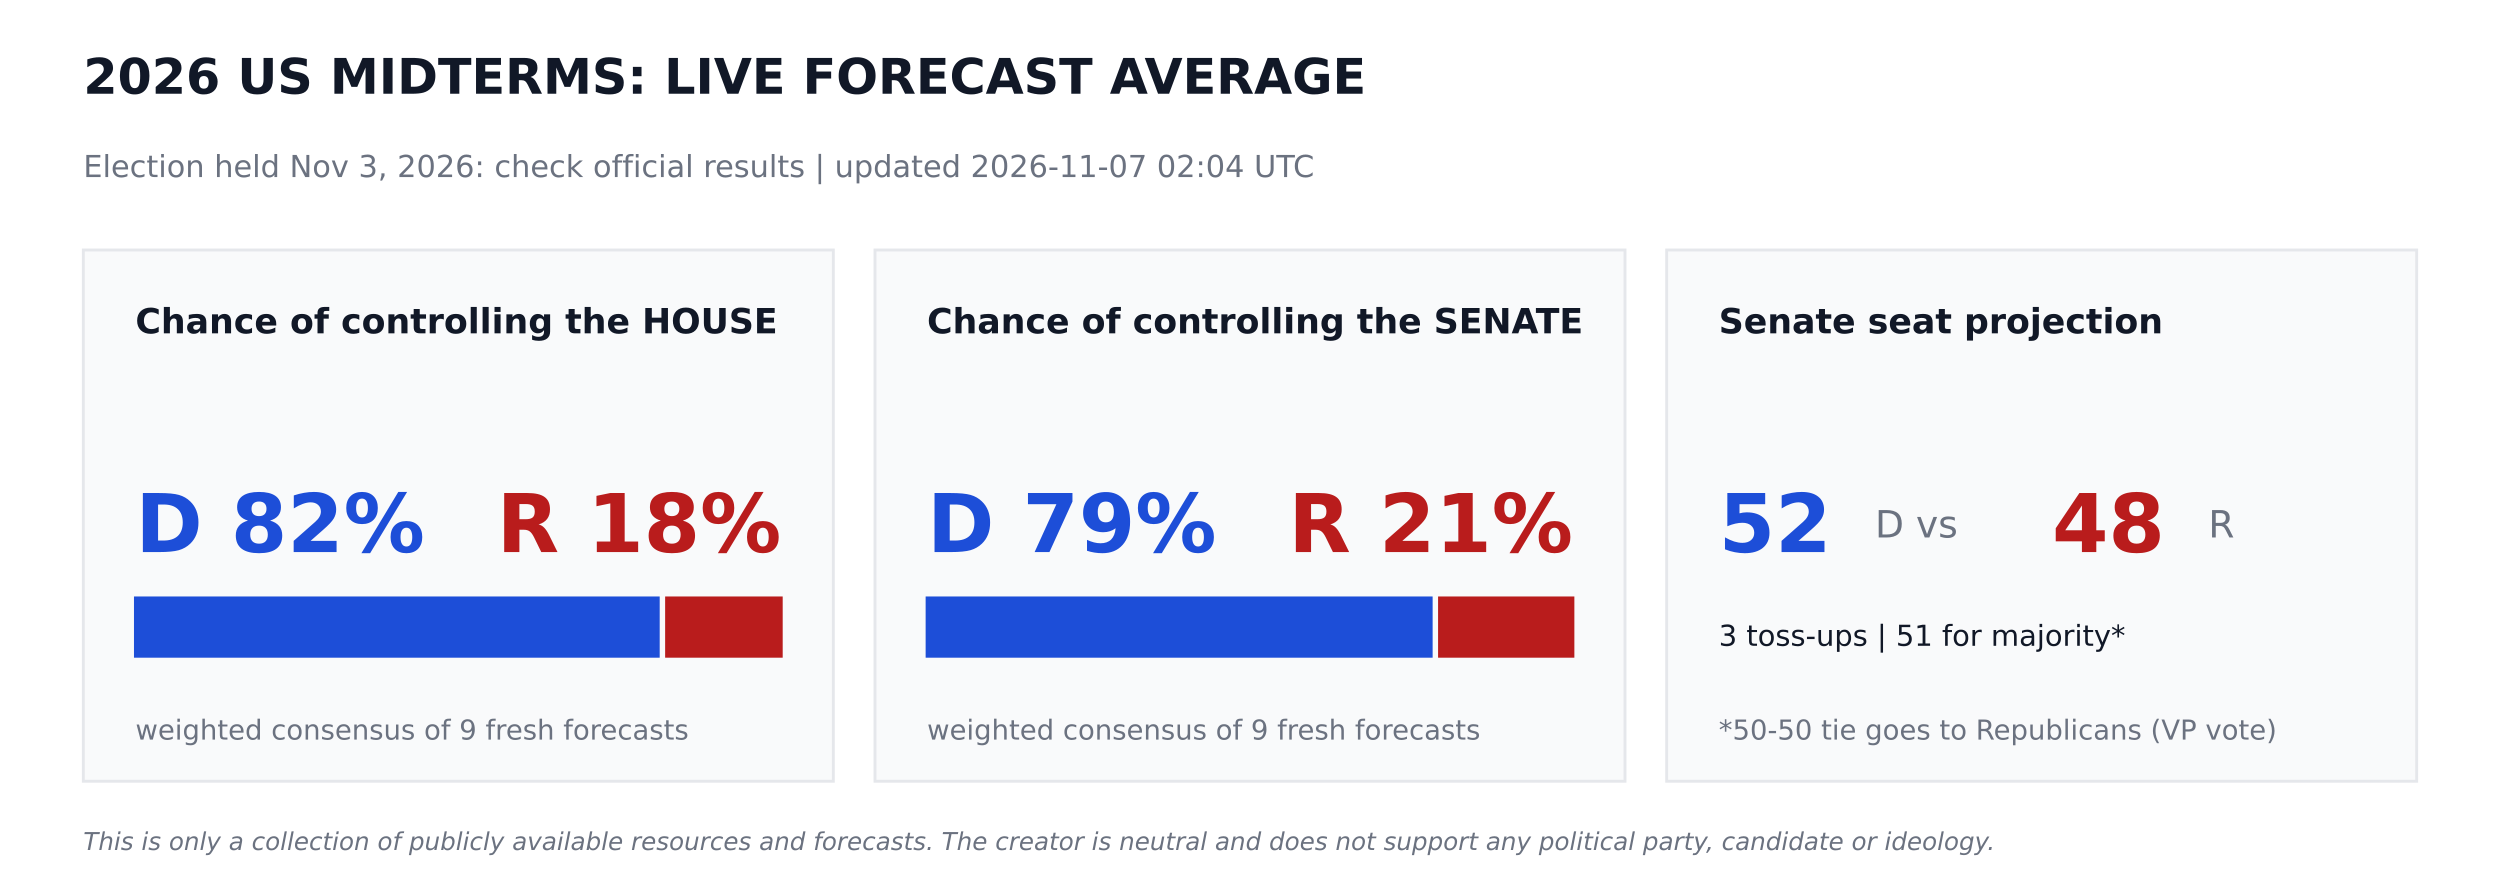
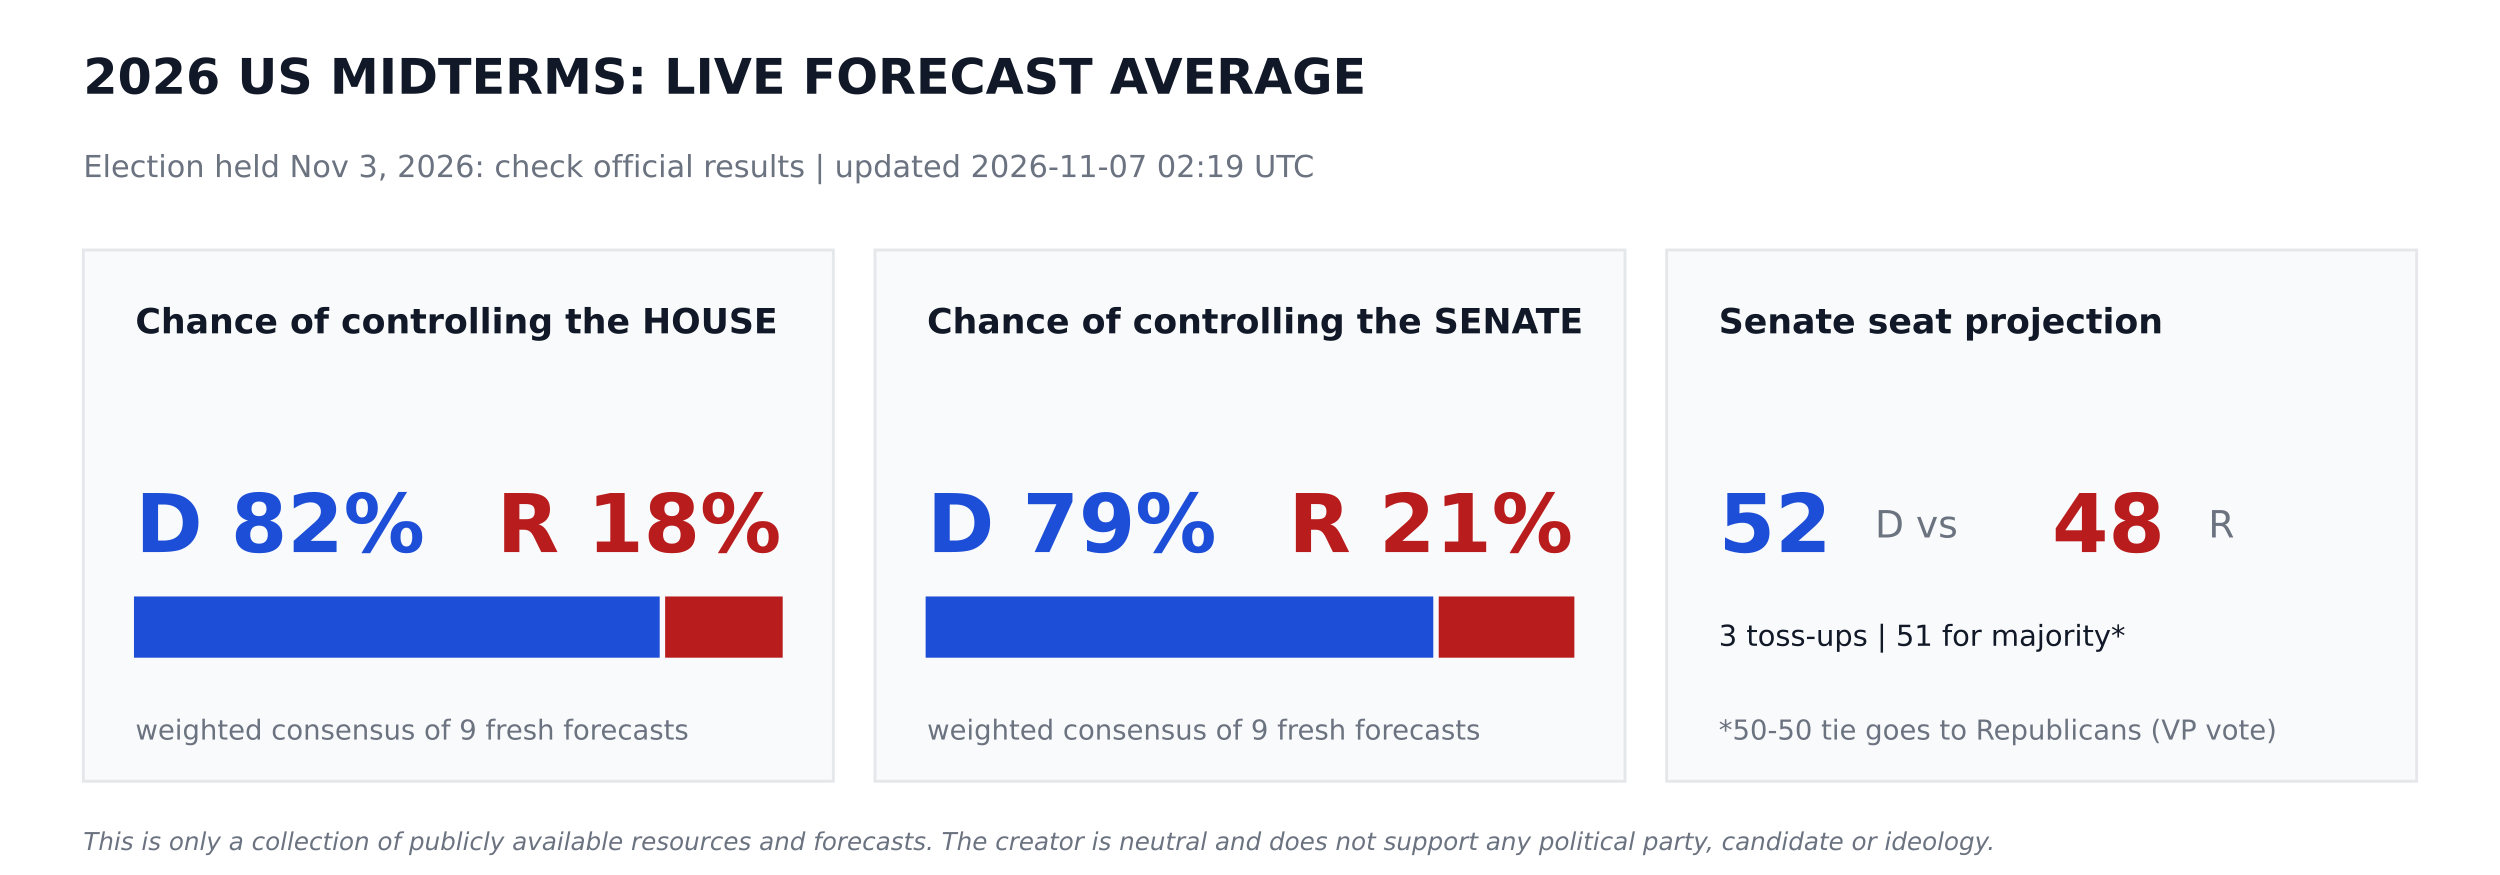
<svg xmlns="http://www.w3.org/2000/svg" width="864pt" height="302.4pt" viewBox="0 0 864 302.4" version="1.1">
  <defs>
    <style type="text/css">*{stroke-linejoin: round; stroke-linecap: butt}</style>
  </defs>
  <g id="figure_1">
    <g id="patch_1">
      <path d="M 0 302.4  L 864 302.4  L 864 0  L 0 0  z " style="fill: #ffffff" />
    </g>
    <g id="axes_1">
      <g id="patch_2">
-         <path d="M 28.8 270  L 288 270  L 288 86.4  L 28.8 86.4  z " clip-path="url(#p54b0fc9209)" style="fill: #f9fafb; stroke: #e5e7eb; stroke-linejoin: miter" />
+         <path d="M 28.8 270  L 288 270  L 288 86.4  L 28.8 86.4  z " clip-path="url(#p18f5a3f563)" style="fill: #f9fafb; stroke: #e5e7eb; stroke-linejoin: miter" />
      </g>
      <g id="patch_3">
-         <path d="M 46.8 226.8  L 227.491 226.8  L 227.491 206.64  L 46.8 206.64  z " clip-path="url(#p54b0fc9209)" style="fill: #1d4ed8; stroke: #1d4ed8; stroke-linejoin: miter" />
+         <path d="M 46.8 226.8  L 227.491 226.8  L 227.491 206.64  L 46.8 206.64  z " clip-path="url(#p18f5a3f563)" style="fill: #1d4ed8; stroke: #1d4ed8; stroke-linejoin: miter" />
      </g>
      <g id="patch_4">
-         <path d="M 230.371 226.8  L 270 226.8  L 270 206.64  L 230.371 206.64  z " clip-path="url(#p54b0fc9209)" style="fill: #b91c1c; stroke: #b91c1c; stroke-linejoin: miter" />
+         <path d="M 230.371 226.8  L 270 226.8  L 270 206.64  L 230.371 206.64  z " clip-path="url(#p18f5a3f563)" style="fill: #b91c1c; stroke: #b91c1c; stroke-linejoin: miter" />
      </g>
      <g id="patch_5">
-         <path d="M 302.4 270  L 561.6 270  L 561.6 86.4  L 302.4 86.4  z " clip-path="url(#p54b0fc9209)" style="fill: #f9fafb; stroke: #e5e7eb; stroke-linejoin: miter" />
+         <path d="M 302.4 270  L 561.6 270  L 561.6 86.4  L 302.4 86.4  z " clip-path="url(#p18f5a3f563)" style="fill: #f9fafb; stroke: #e5e7eb; stroke-linejoin: miter" />
      </g>
      <g id="patch_6">
-         <path d="M 320.4 226.8  L 494.618 226.8  L 494.618 206.64  L 320.4 206.64  z " clip-path="url(#p54b0fc9209)" style="fill: #1d4ed8; stroke: #1d4ed8; stroke-linejoin: miter" />
+         <path d="M 320.4 226.8  L 494.842 226.8  L 494.842 206.64  L 320.4 206.64  z " clip-path="url(#p18f5a3f563)" style="fill: #1d4ed8; stroke: #1d4ed8; stroke-linejoin: miter" />
      </g>
      <g id="patch_7">
-         <path d="M 497.498 226.8  L 543.6 226.8  L 543.6 206.64  L 497.498 206.64  z " clip-path="url(#p54b0fc9209)" style="fill: #b91c1c; stroke: #b91c1c; stroke-linejoin: miter" />
+         <path d="M 497.722 226.8  L 543.6 226.8  L 543.6 206.64  L 497.722 206.64  z " clip-path="url(#p18f5a3f563)" style="fill: #b91c1c; stroke: #b91c1c; stroke-linejoin: miter" />
      </g>
      <g id="patch_8">
-         <path d="M 576 270  L 835.2 270  L 835.2 86.4  L 576 86.4  z " clip-path="url(#p54b0fc9209)" style="fill: #f9fafb; stroke: #e5e7eb; stroke-linejoin: miter" />
+         <path d="M 576 270  L 835.2 270  L 835.2 86.4  L 576 86.4  z " clip-path="url(#p18f5a3f563)" style="fill: #f9fafb; stroke: #e5e7eb; stroke-linejoin: miter" />
      </g>
      <g id="text_1">
        <text style="font-weight: 700; font-size: 17px; font-family: 'DejaVu Sans'; text-anchor: start; fill: #111827" x="28.8" y="32.4" transform="rotate(-0 28.8 32.4)">2026 US MIDTERMS: LIVE FORECAST AVERAGE</text>
      </g>
      <g id="text_2">
-         <text style="font-size: 10.5px; font-family: 'DejaVu Sans'; text-anchor: start; fill: #6b7280" x="28.8" y="61.2" transform="rotate(-0 28.8 61.2)">Election held Nov 3, 2026: check official results   |   updated 2026-11-07 02:04 UTC</text>
+         <text style="font-size: 10.5px; font-family: 'DejaVu Sans'; text-anchor: start; fill: #6b7280" x="28.8" y="61.2" transform="rotate(-0 28.8 61.2)">Election held Nov 3, 2026: check official results   |   updated 2026-11-07 02:19 UTC</text>
      </g>
      <g id="text_3">
        <text style="font-weight: 700; font-size: 12px; font-family: 'DejaVu Sans'; text-anchor: start; fill: #111827" x="46.8" y="115.2" transform="rotate(-0 46.8 115.2)">Chance of controlling the HOUSE</text>
      </g>
      <g id="text_4">
        <text style="font-weight: 700; font-size: 28px; font-family: 'DejaVu Sans'; text-anchor: start; fill: #1d4ed8" x="46.8" y="190.8" transform="rotate(-0 46.8 190.8)">D 82%</text>
      </g>
      <g id="text_5">
        <text style="font-weight: 700; font-size: 28px; font-family: 'DejaVu Sans'; text-anchor: end; fill: #b91c1c" x="270" y="190.8" transform="rotate(-0 270 190.8)">R 18%</text>
      </g>
      <g id="text_6">
        <text style="font-size: 9.5px; font-family: 'DejaVu Sans'; text-anchor: start; fill: #6b7280" x="46.8" y="255.6" transform="rotate(-0 46.8 255.6)">weighted consensus of 9 fresh forecasts</text>
      </g>
      <g id="text_7">
        <text style="font-weight: 700; font-size: 12px; font-family: 'DejaVu Sans'; text-anchor: start; fill: #111827" x="320.4" y="115.2" transform="rotate(-0 320.4 115.2)">Chance of controlling the SENATE</text>
      </g>
      <g id="text_8">
        <text style="font-weight: 700; font-size: 28px; font-family: 'DejaVu Sans'; text-anchor: start; fill: #1d4ed8" x="320.4" y="190.8" transform="rotate(-0 320.4 190.8)">D 79%</text>
      </g>
      <g id="text_9">
        <text style="font-weight: 700; font-size: 28px; font-family: 'DejaVu Sans'; text-anchor: end; fill: #b91c1c" x="543.6" y="190.8" transform="rotate(-0 543.6 190.8)">R 21%</text>
      </g>
      <g id="text_10">
        <text style="font-size: 9.5px; font-family: 'DejaVu Sans'; text-anchor: start; fill: #6b7280" x="320.4" y="255.6" transform="rotate(-0 320.4 255.6)">weighted consensus of 9 fresh forecasts</text>
      </g>
      <g id="text_11">
        <text style="font-weight: 700; font-size: 12px; font-family: 'DejaVu Sans'; text-anchor: start; fill: #111827" x="594" y="115.2" transform="rotate(-0 594 115.2)">Senate seat projection</text>
      </g>
      <g id="text_12">
        <text style="font-weight: 700; font-size: 28px; font-family: 'DejaVu Sans'; text-anchor: start; fill: #1d4ed8" x="594" y="190.8" transform="rotate(-0 594 190.8)">52</text>
      </g>
      <g id="text_13">
        <text style="font-size: 13px; font-family: 'DejaVu Sans'; text-anchor: start; fill: #6b7280" x="648" y="185.76" transform="rotate(-0 648 185.76)">D  vs</text>
      </g>
      <g id="text_14">
        <text style="font-weight: 700; font-size: 28px; font-family: 'DejaVu Sans'; text-anchor: start; fill: #b91c1c" x="709.2" y="190.8" transform="rotate(-0 709.2 190.8)">48</text>
      </g>
      <g id="text_15">
        <text style="font-size: 13px; font-family: 'DejaVu Sans'; text-anchor: start; fill: #6b7280" x="763.2" y="185.76" transform="rotate(-0 763.2 185.76)">R</text>
      </g>
      <g id="text_16">
        <text style="font-size: 10px; font-family: 'DejaVu Sans'; text-anchor: start; fill: #111827" x="594" y="223.2" transform="rotate(-0 594 223.2)">3 toss-ups  |  51 for majority*</text>
      </g>
      <g id="text_17">
        <text style="font-size: 9.5px; font-family: 'DejaVu Sans'; text-anchor: start; fill: #6b7280" x="594" y="255.6" transform="rotate(-0 594 255.6)">*50-50 tie goes to Republicans (VP vote)</text>
      </g>
      <g id="text_18">
        <text style="font-style: italic; font-size: 8.5px; font-family: 'DejaVu Sans'; text-anchor: start; fill: #6b7280" x="28.8" y="293.76" transform="rotate(-0 28.8 293.76)">This is only a collection of publicly available resources and forecasts. The creator is neutral and does not support any political party, candidate or ideology.</text>
      </g>
    </g>
  </g>
  <defs>
-     <clipPath id="p54b0fc9209">
+     <clipPath id="p18f5a3f563">
      <rect x="0" y="0" width="864" height="302.4" />
    </clipPath>
  </defs>
</svg>
